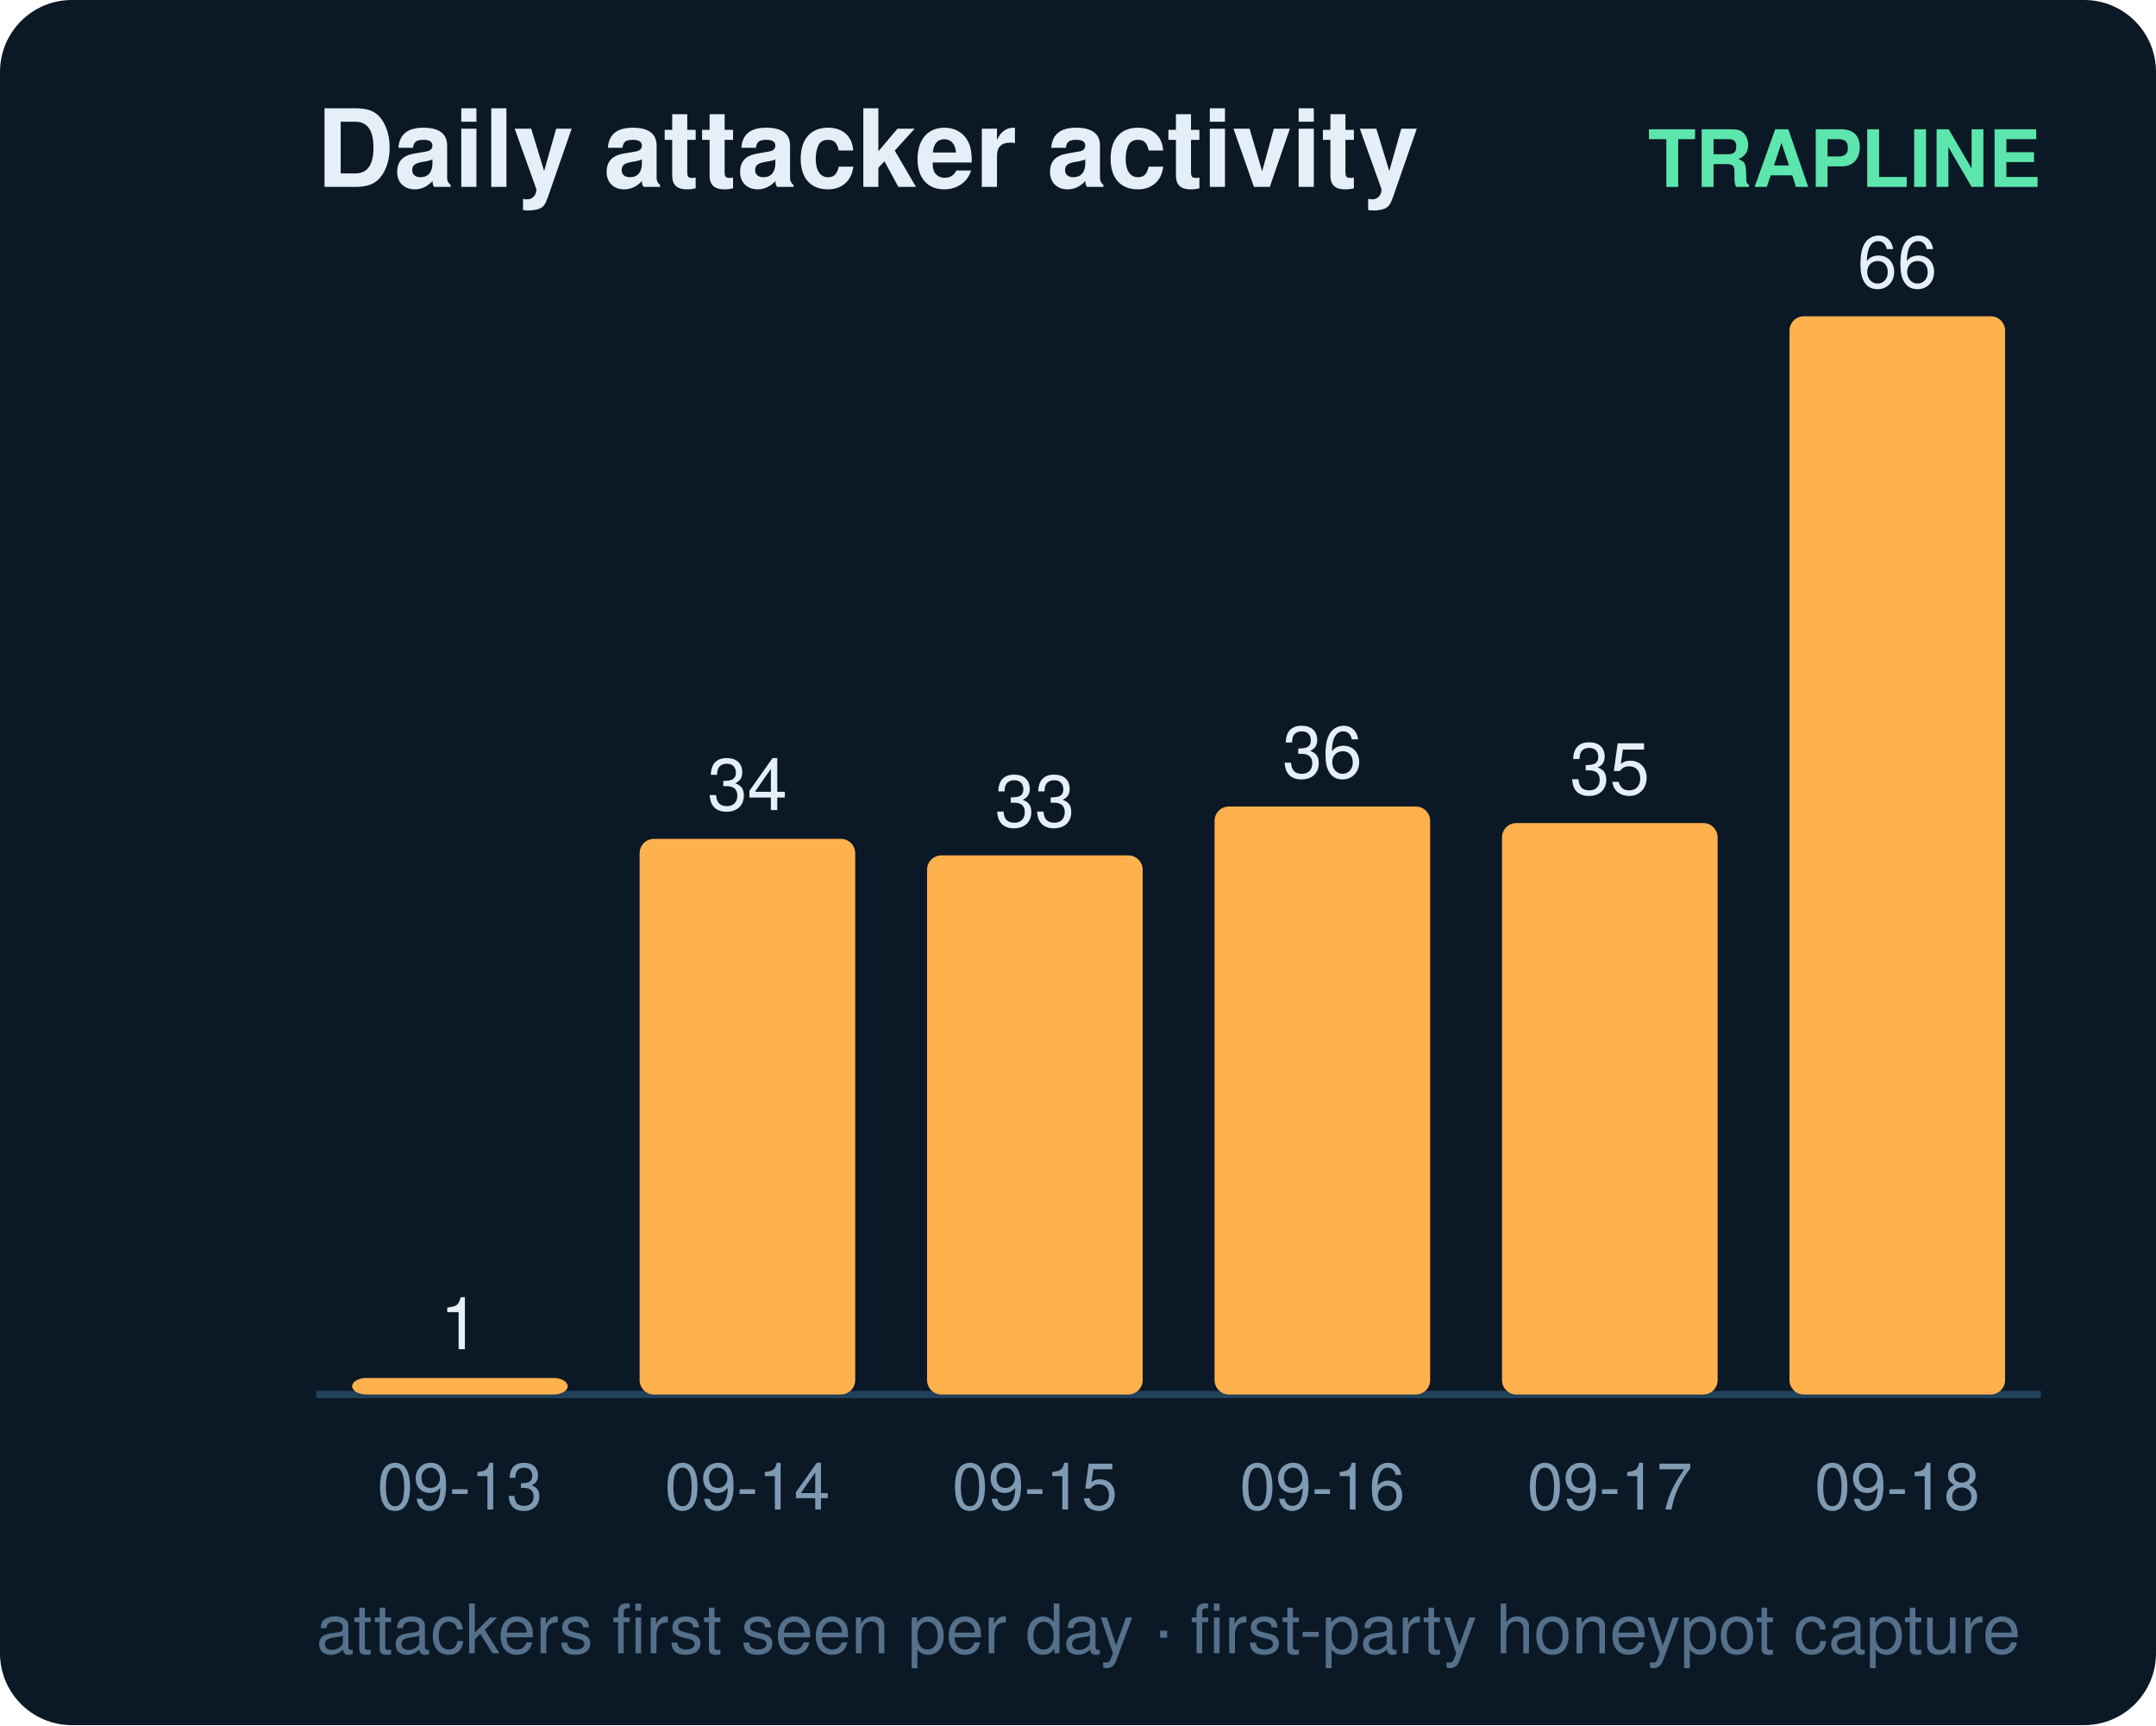
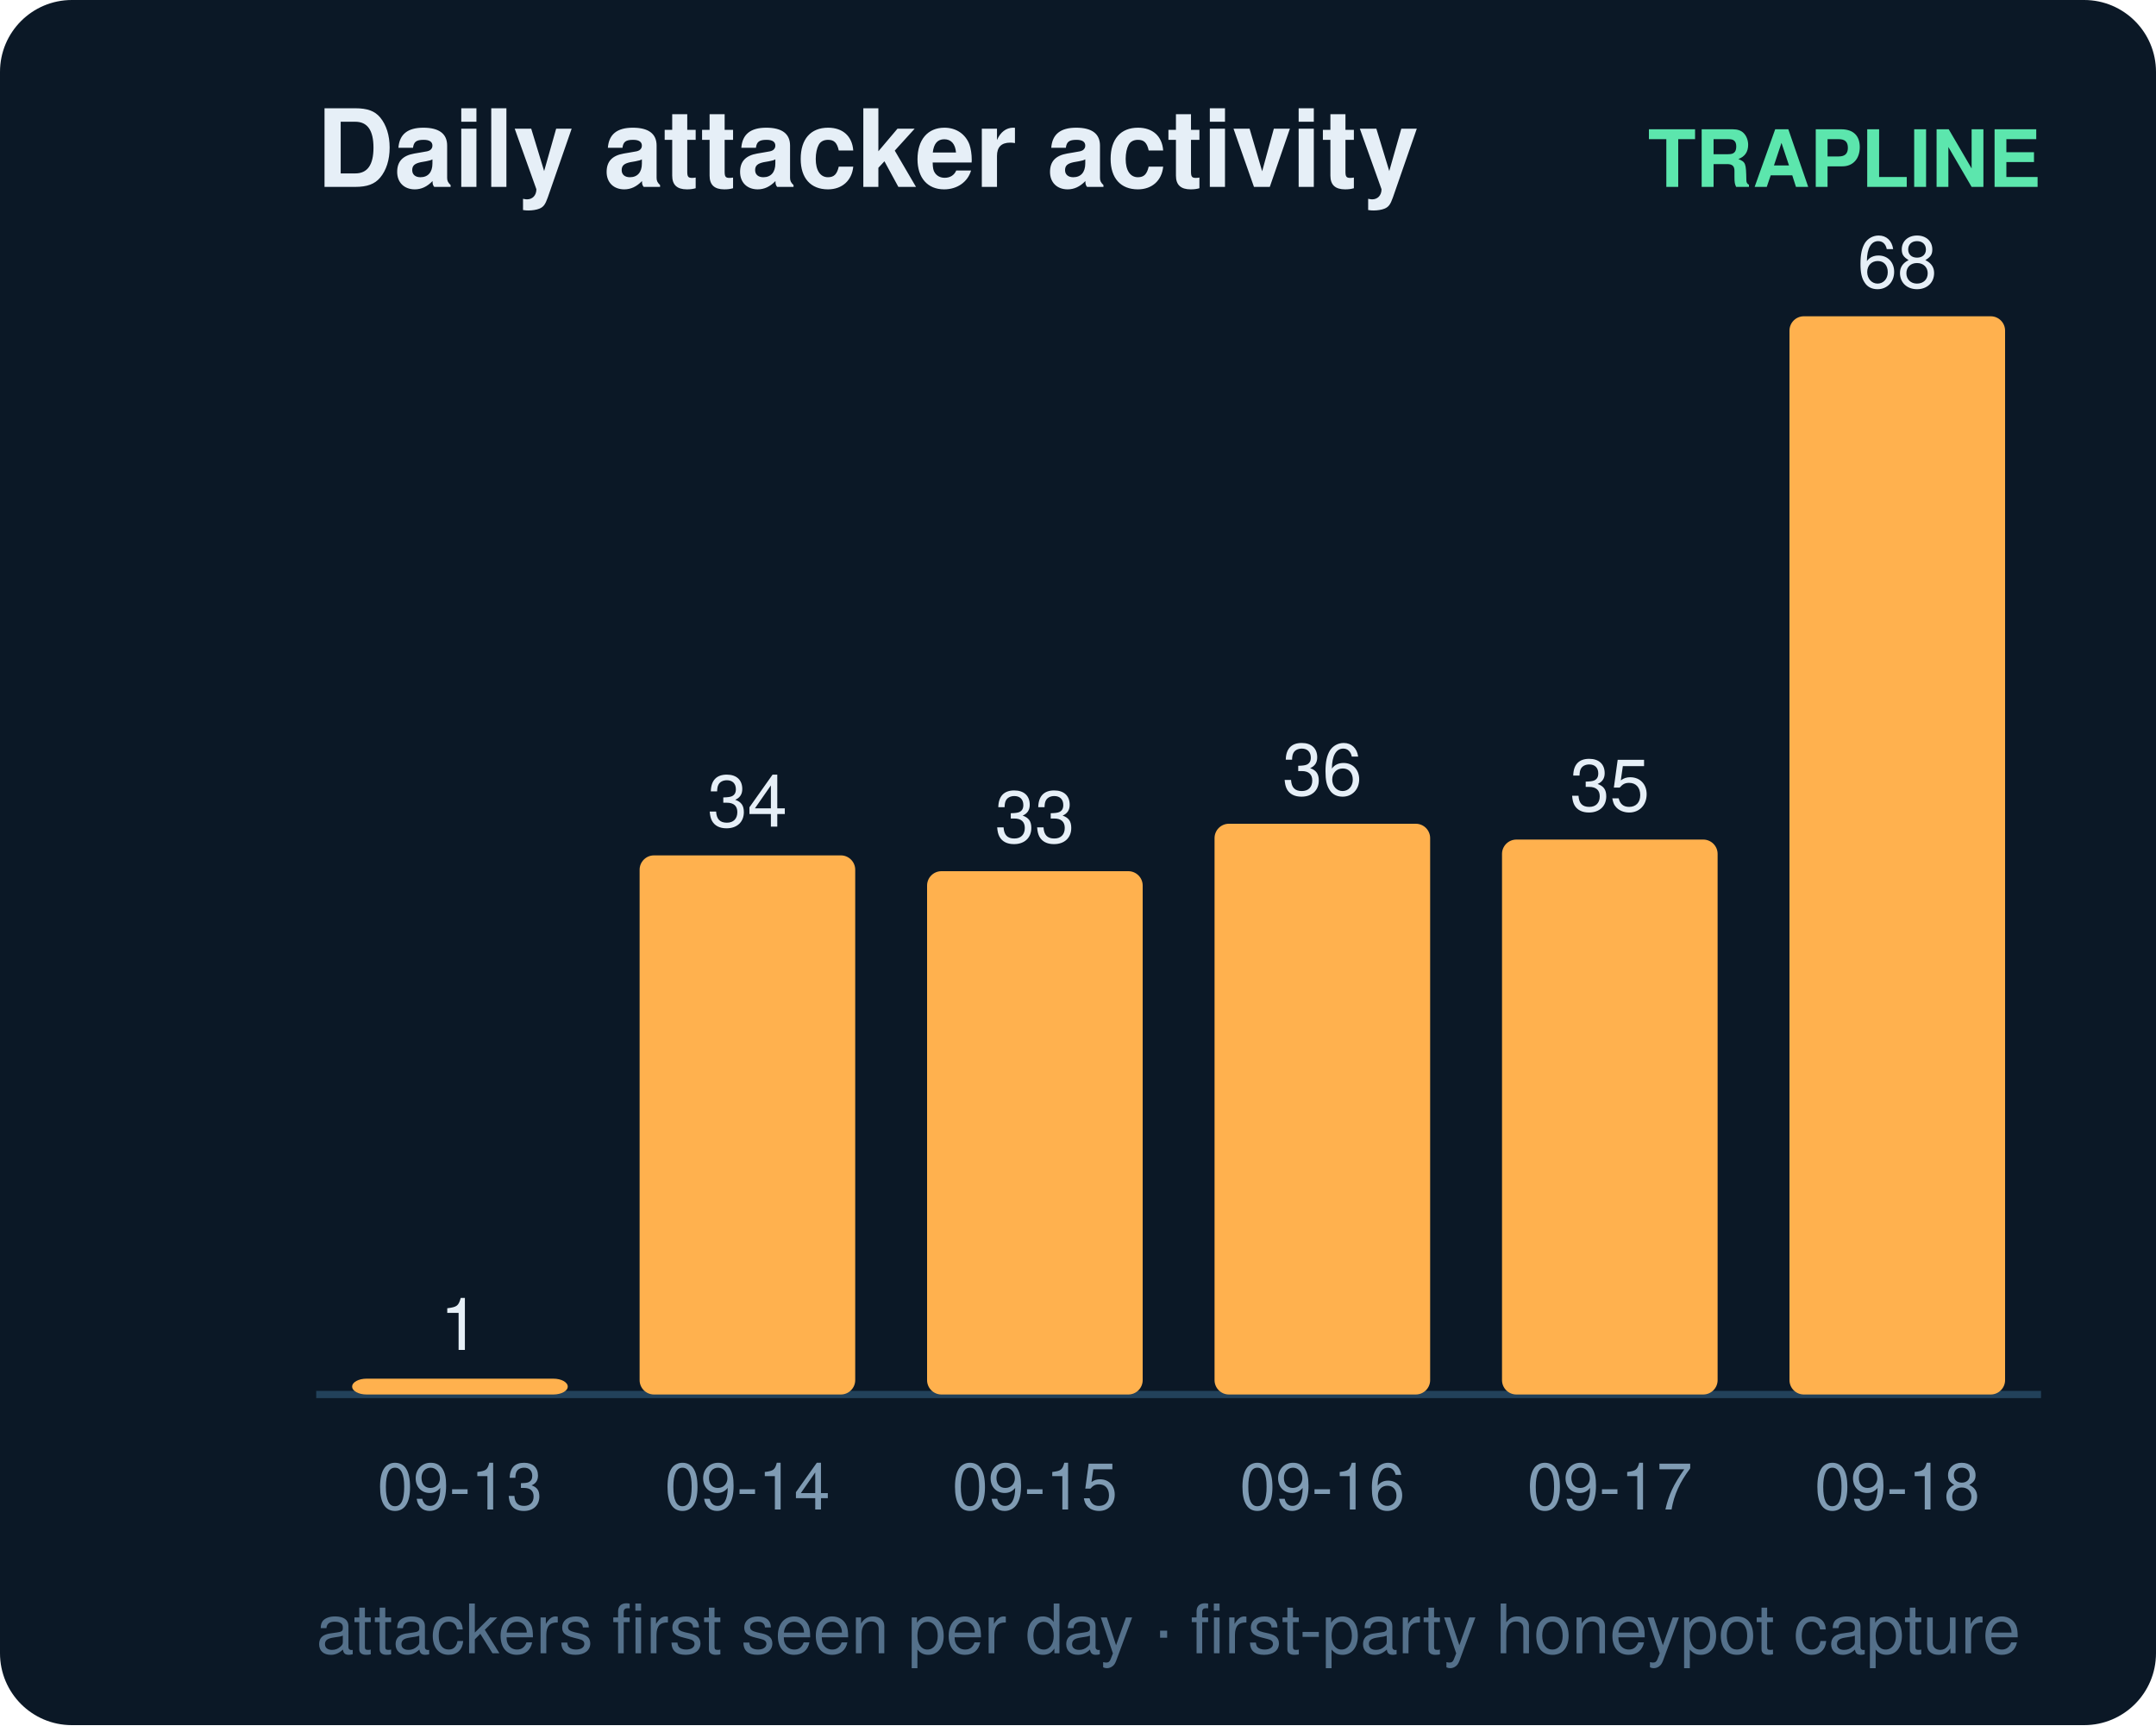
<svg xmlns="http://www.w3.org/2000/svg" width="300" height="240" viewBox="0 0 300 240" font-family="ui-sans-serif,Segoe UI,Helvetica,Arial">
  <rect width="300" height="240" rx="10" fill="#0b1826" />
  <text x="44" y="26" fill="#e6eff7" font-size="15" font-weight="700">Daily attacker activity</text>
  <text x="284" y="26" fill="#5ce6ad" font-size="11" text-anchor="end" font-weight="600">TRAPLINE</text>
  <line x1="44" y1="194" x2="284" y2="194" stroke="#22415a" stroke-width="1" />
-   <rect x="49" y="191.7" width="30" height="2.3" rx="2" fill="#ffb14e" />
-   <text x="64.0" y="187.7" fill="#e6eff7" font-size="10" text-anchor="middle" font-variant-numeric="tabular-nums">1</text>
+   <rect x="49" y="191.8" width="30" height="2.2" rx="2" fill="#ffb14e" />
+   <text x="64.0" y="187.8" fill="#e6eff7" font-size="10" text-anchor="middle" font-variant-numeric="tabular-nums">1</text>
  <text x="64.0" y="210.0" fill="#7f9bb3" font-size="9" text-anchor="middle">09-13</text>
-   <rect x="89" y="116.7" width="30" height="77.3" rx="2" fill="#ffb14e" />
-   <text x="104.0" y="112.7" fill="#e6eff7" font-size="10" text-anchor="middle" font-variant-numeric="tabular-nums">34</text>
+   <rect x="89" y="119.0" width="30" height="75.0" rx="2" fill="#ffb14e" />
+   <text x="104.0" y="115.0" fill="#e6eff7" font-size="10" text-anchor="middle" font-variant-numeric="tabular-nums">34</text>
  <text x="104.0" y="210.0" fill="#7f9bb3" font-size="9" text-anchor="middle">09-14</text>
-   <rect x="129" y="119.0" width="30" height="75.0" rx="2" fill="#ffb14e" />
-   <text x="144.0" y="115.0" fill="#e6eff7" font-size="10" text-anchor="middle" font-variant-numeric="tabular-nums">33</text>
+   <rect x="129" y="121.2" width="30" height="72.8" rx="2" fill="#ffb14e" />
+   <text x="144.0" y="117.2" fill="#e6eff7" font-size="10" text-anchor="middle" font-variant-numeric="tabular-nums">33</text>
  <text x="144.0" y="210.0" fill="#7f9bb3" font-size="9" text-anchor="middle">09-15</text>
-   <rect x="169" y="112.2" width="30" height="81.8" rx="2" fill="#ffb14e" />
-   <text x="184.0" y="108.2" fill="#e6eff7" font-size="10" text-anchor="middle" font-variant-numeric="tabular-nums">36</text>
+   <rect x="169" y="114.6" width="30" height="79.4" rx="2" fill="#ffb14e" />
+   <text x="184.0" y="110.6" fill="#e6eff7" font-size="10" text-anchor="middle" font-variant-numeric="tabular-nums">36</text>
  <text x="184.0" y="210.0" fill="#7f9bb3" font-size="9" text-anchor="middle">09-16</text>
-   <rect x="209" y="114.5" width="30" height="79.5" rx="2" fill="#ffb14e" />
-   <text x="224.0" y="110.5" fill="#e6eff7" font-size="10" text-anchor="middle" font-variant-numeric="tabular-nums">35</text>
+   <rect x="209" y="116.8" width="30" height="77.2" rx="2" fill="#ffb14e" />
+   <text x="224.0" y="112.8" fill="#e6eff7" font-size="10" text-anchor="middle" font-variant-numeric="tabular-nums">35</text>
  <text x="224.0" y="210.0" fill="#7f9bb3" font-size="9" text-anchor="middle">09-17</text>
  <rect x="249" y="44.0" width="30" height="150.0" rx="2" fill="#ffb14e" />
-   <text x="264.0" y="40.0" fill="#e6eff7" font-size="10" text-anchor="middle" font-variant-numeric="tabular-nums">66</text>
+   <text x="264.0" y="40.0" fill="#e6eff7" font-size="10" text-anchor="middle" font-variant-numeric="tabular-nums">68</text>
  <text x="264.0" y="210.0" fill="#7f9bb3" font-size="9" text-anchor="middle">09-18</text>
  <text x="44" y="230" fill="#54708a" font-size="9.5">attackers first seen per day · first-party honeypot capture</text>
</svg>
